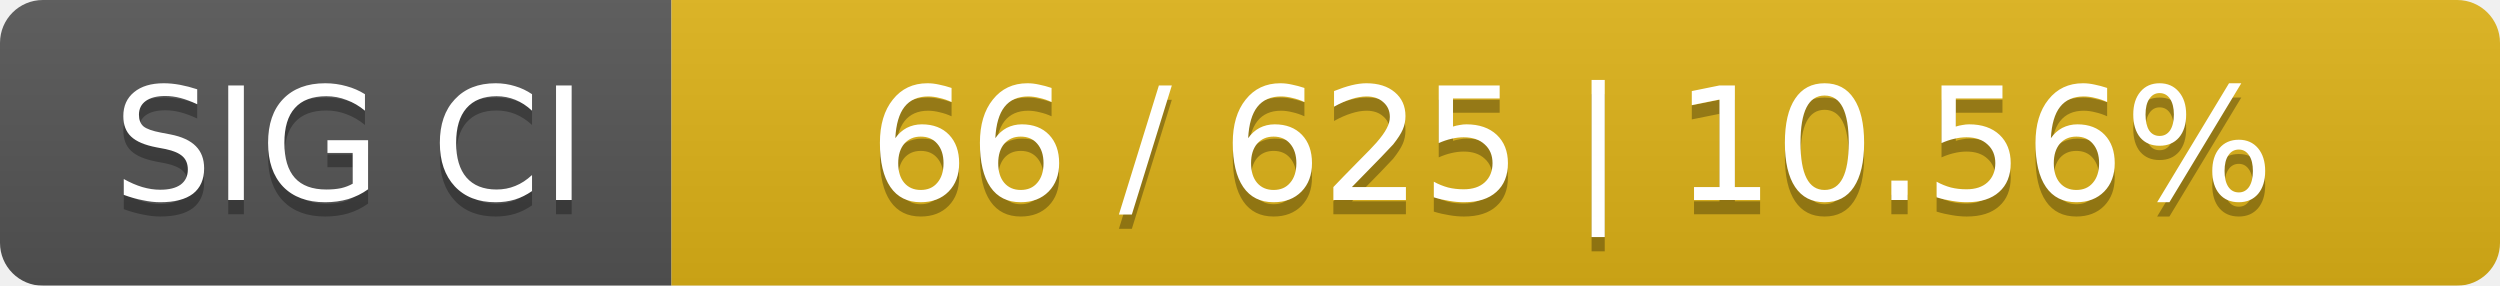
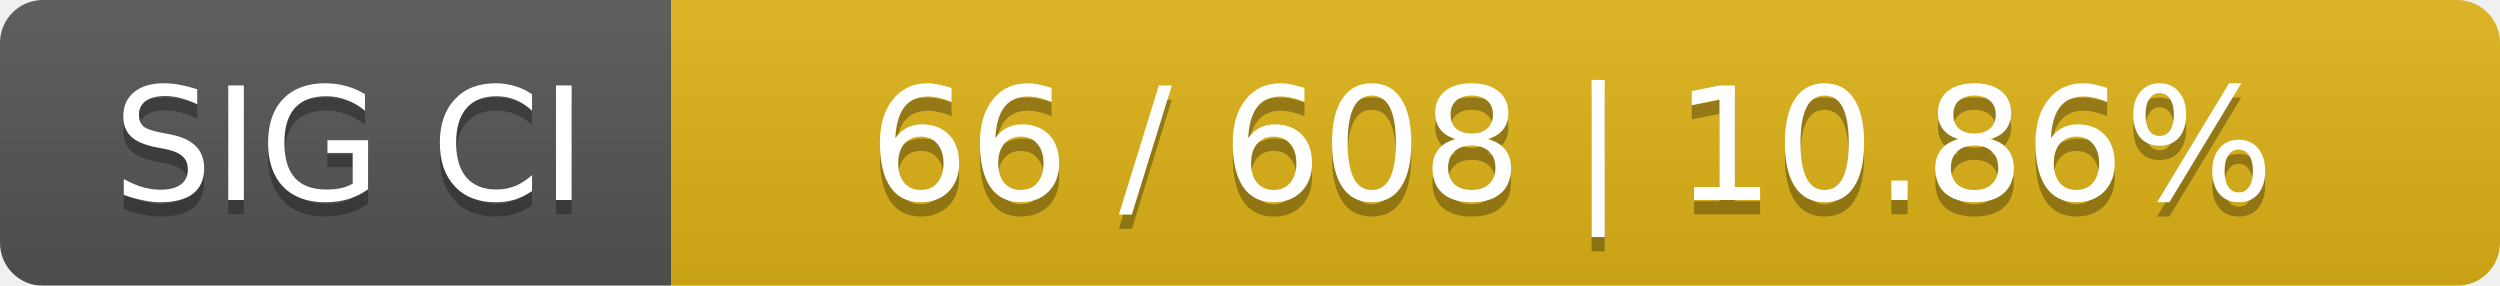
<svg xmlns="http://www.w3.org/2000/svg" width="175" height="20">
  <linearGradient id="smooth" x2="0" y2="100%">
    <stop offset="0" stop-color="#bbb" stop-opacity=".1" />
    <stop offset="1" stop-opacity=".1" />
  </linearGradient>
  <mask id="round">
    <rect width="175" height="20" rx="3" fill="#fff" />
  </mask>
  <g mask="url(#round)">
    <rect width="47" height="20" fill="#555" />
    <rect x="47" width="128" height="20" fill="#dfb317" />
    <rect width="175" height="20" fill="url(#smooth)" />
  </g>
  <g fill="#fff" text-anchor="middle" font-family="DejaVu Sans,Verdana,Geneva,sans-serif" font-size="11">
    <text x="24.5" y="15" fill="#010101" fill-opacity=".3">SIG CI</text>
    <text x="24.5" y="14">SIG CI</text>
-     <text x="110" y="15" fill="#010101" fill-opacity=".3">66 / 625    |    10.56%</text>
-     <text x="110" y="14">66 / 625    |    10.56%</text>
+     <text x="110" y="15" fill="#010101" fill-opacity=".3">66 / 608    |    10.86%</text>
+     <text x="110" y="14">66 / 608    |    10.86%</text>
  </g>
</svg>
